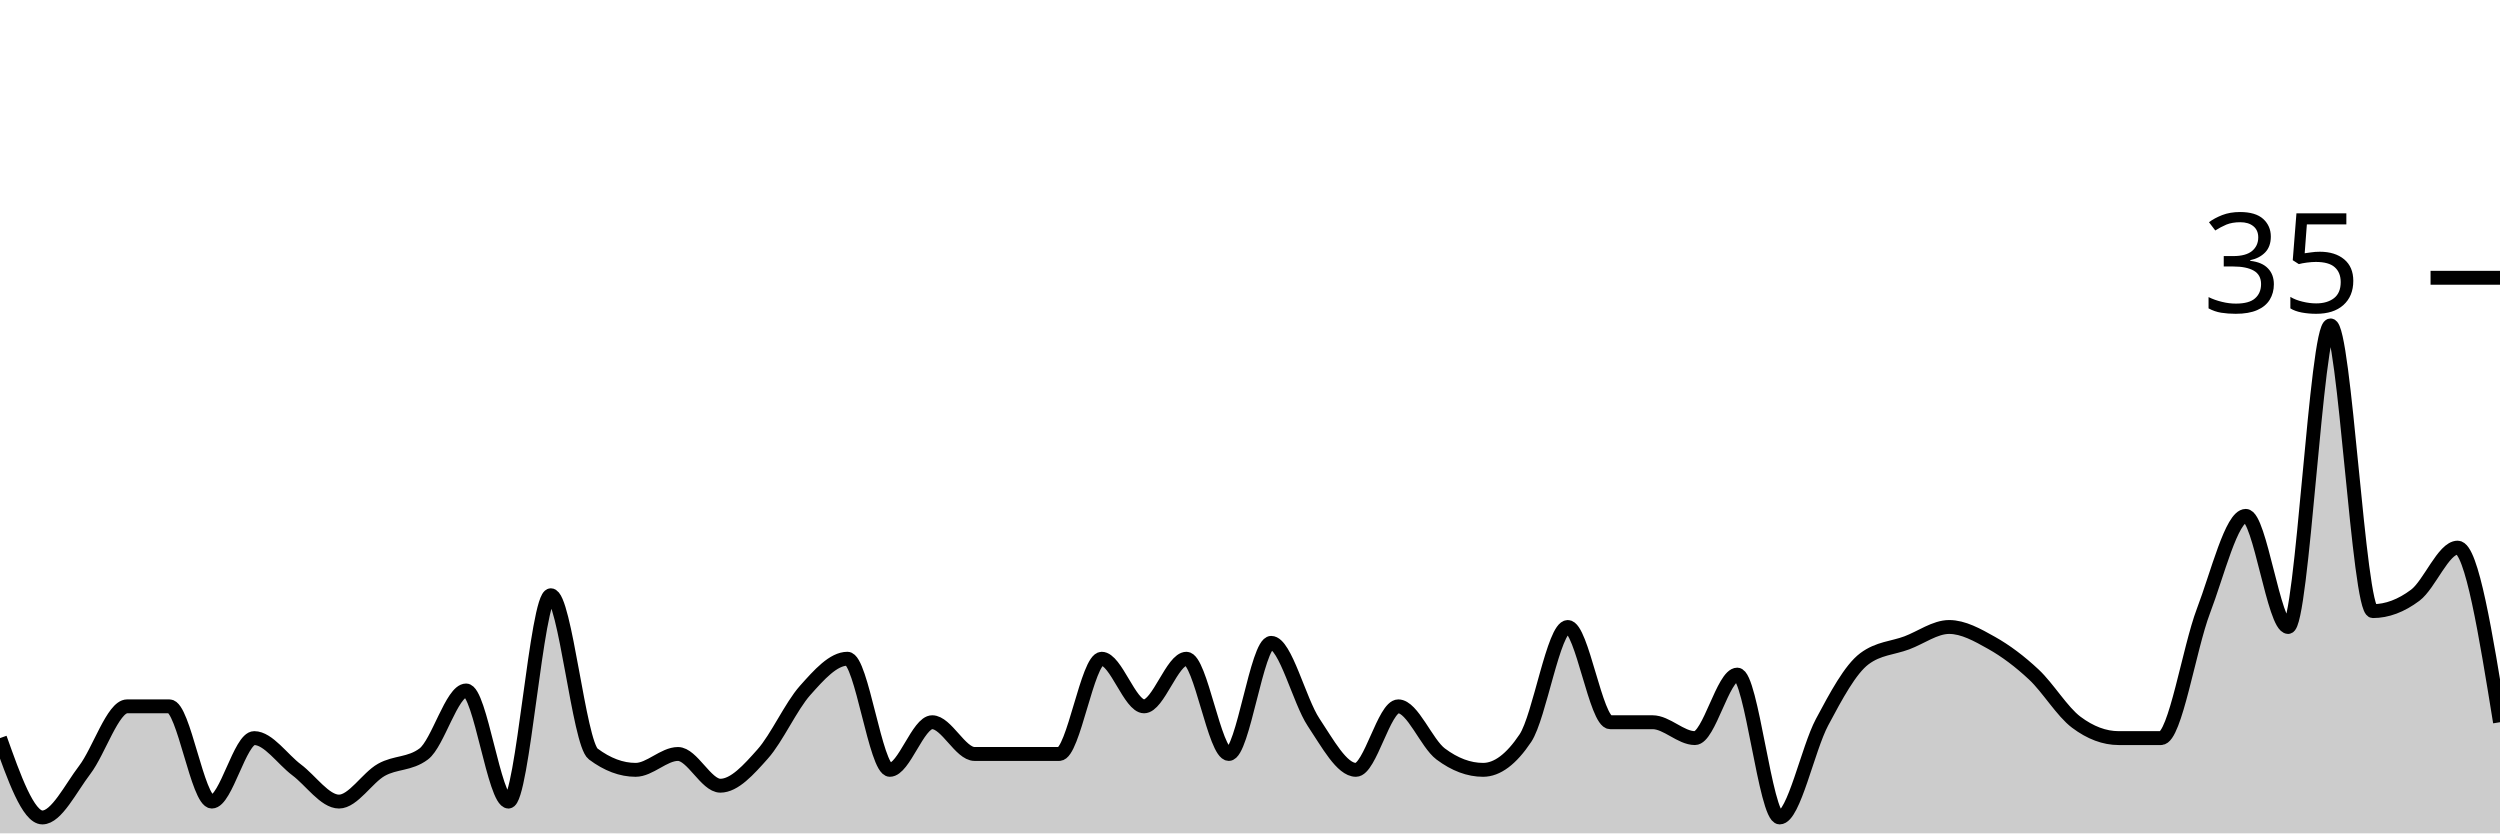
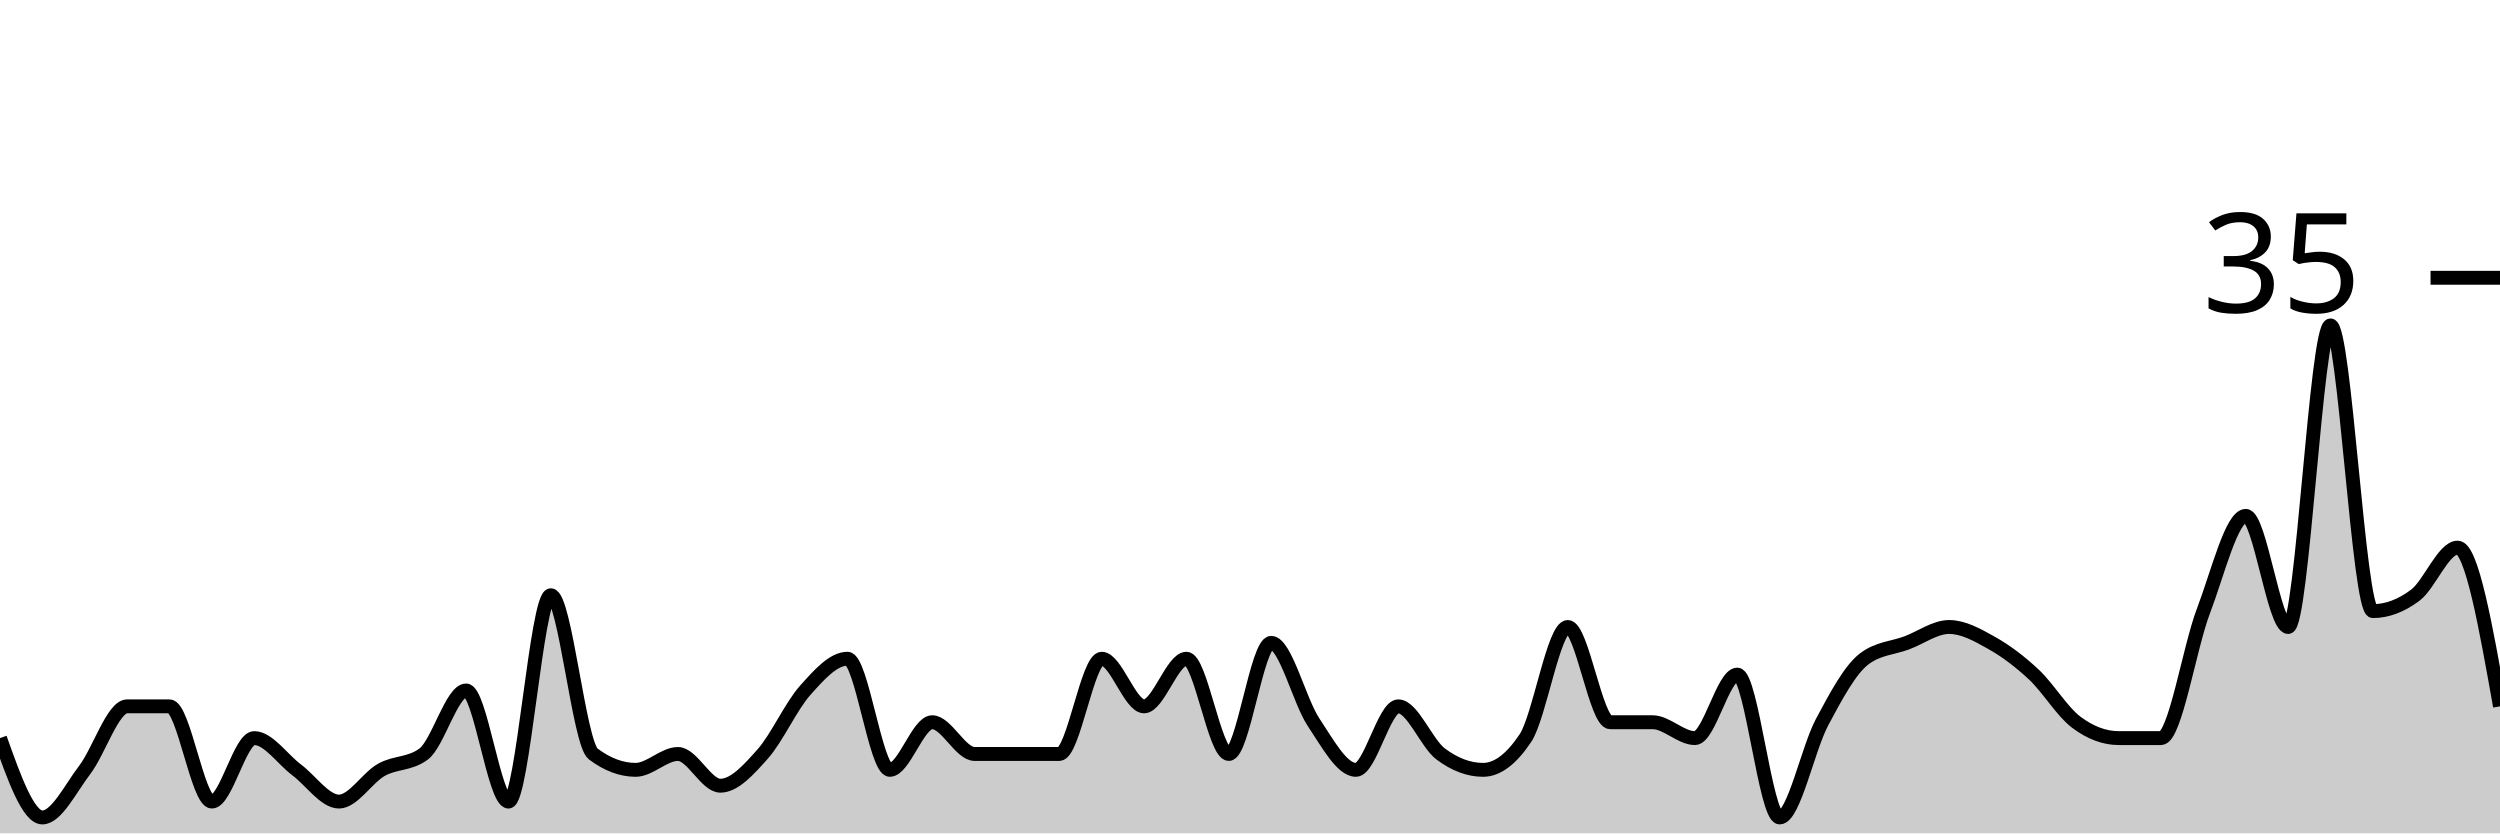
<svg xmlns="http://www.w3.org/2000/svg" viewBox="0 0 180 60">
  <g transform="translate(0,20)">
-     <path class="area" fill="rgba(0, 0, 0, 0.2)" d="M0,33.143C1.017,36,2.034,38.857,3.051,38.857C4.068,38.857,5.085,36.762,6.102,35.429C7.119,34.095,8.136,30.857,9.153,30.857C10.169,30.857,11.186,30.857,12.203,30.857C13.22,30.857,14.237,37.714,15.254,37.714C16.271,37.714,17.288,33.143,18.305,33.143C19.322,33.143,20.339,34.667,21.356,35.429C22.373,36.19,23.39,37.714,24.407,37.714C25.424,37.714,26.441,36,27.458,35.429C28.475,34.857,29.492,35.048,30.508,34.286C31.525,33.524,32.542,29.714,33.559,29.714C34.576,29.714,35.593,37.714,36.61,37.714C37.627,37.714,38.644,22.857,39.661,22.857C40.678,22.857,41.695,33.524,42.712,34.286C43.729,35.048,44.746,35.429,45.763,35.429C46.78,35.429,47.797,34.286,48.814,34.286C49.831,34.286,50.847,36.571,51.864,36.571C52.881,36.571,53.898,35.429,54.915,34.286C55.932,33.143,56.949,30.857,57.966,29.714C58.983,28.571,60,27.429,61.017,27.429C62.034,27.429,63.051,35.429,64.068,35.429C65.085,35.429,66.102,32,67.119,32C68.136,32,69.153,34.286,70.169,34.286C71.186,34.286,72.203,34.286,73.22,34.286C74.237,34.286,75.254,34.286,76.271,34.286C77.288,34.286,78.305,27.429,79.322,27.429C80.339,27.429,81.356,30.857,82.373,30.857C83.39,30.857,84.407,27.429,85.424,27.429C86.441,27.429,87.458,34.286,88.475,34.286C89.492,34.286,90.508,26.286,91.525,26.286C92.542,26.286,93.559,30.476,94.576,32C95.593,33.524,96.61,35.429,97.627,35.429C98.644,35.429,99.661,30.857,100.678,30.857C101.695,30.857,102.712,33.524,103.729,34.286C104.746,35.048,105.763,35.429,106.78,35.429C107.797,35.429,108.814,34.667,109.831,33.143C110.847,31.619,111.864,25.143,112.881,25.143C113.898,25.143,114.915,32,115.932,32C116.949,32,117.966,32,118.983,32C120,32,121.017,33.143,122.034,33.143C123.051,33.143,124.068,28.571,125.085,28.571C126.102,28.571,127.119,38.857,128.136,38.857C129.153,38.857,130.169,33.905,131.186,32C132.203,30.095,133.22,28.19,134.237,27.429C135.254,26.667,136.271,26.667,137.288,26.286C138.305,25.905,139.322,25.143,140.339,25.143C141.356,25.143,142.373,25.714,143.39,26.286C144.407,26.857,145.424,27.619,146.441,28.571C147.458,29.524,148.475,31.238,149.492,32C150.508,32.762,151.525,33.143,152.542,33.143C153.559,33.143,154.576,33.143,155.593,33.143C156.61,33.143,157.627,26.667,158.644,24C159.661,21.333,160.678,17.143,161.695,17.143C162.712,17.143,163.729,25.143,164.746,25.143C165.763,25.143,166.78,3.429,167.797,3.429C168.814,3.429,169.831,24,170.847,24C171.864,24,172.881,23.619,173.898,22.857C174.915,22.095,175.932,19.429,176.949,19.429C177.966,19.429,178.983,25.714,180,32L180,40C178.983,40,177.966,40,176.949,40C175.932,40,174.915,40,173.898,40C172.881,40,171.864,40,170.847,40C169.831,40,168.814,40,167.797,40C166.78,40,165.763,40,164.746,40C163.729,40,162.712,40,161.695,40C160.678,40,159.661,40,158.644,40C157.627,40,156.61,40,155.593,40C154.576,40,153.559,40,152.542,40C151.525,40,150.508,40,149.492,40C148.475,40,147.458,40,146.441,40C145.424,40,144.407,40,143.39,40C142.373,40,141.356,40,140.339,40C139.322,40,138.305,40,137.288,40C136.271,40,135.254,40,134.237,40C133.22,40,132.203,40,131.186,40C130.169,40,129.153,40,128.136,40C127.119,40,126.102,40,125.085,40C124.068,40,123.051,40,122.034,40C121.017,40,120,40,118.983,40C117.966,40,116.949,40,115.932,40C114.915,40,113.898,40,112.881,40C111.864,40,110.847,40,109.831,40C108.814,40,107.797,40,106.78,40C105.763,40,104.746,40,103.729,40C102.712,40,101.695,40,100.678,40C99.661,40,98.644,40,97.627,40C96.61,40,95.593,40,94.576,40C93.559,40,92.542,40,91.525,40C90.508,40,89.492,40,88.475,40C87.458,40,86.441,40,85.424,40C84.407,40,83.39,40,82.373,40C81.356,40,80.339,40,79.322,40C78.305,40,77.288,40,76.271,40C75.254,40,74.237,40,73.22,40C72.203,40,71.186,40,70.169,40C69.153,40,68.136,40,67.119,40C66.102,40,65.085,40,64.068,40C63.051,40,62.034,40,61.017,40C60,40,58.983,40,57.966,40C56.949,40,55.932,40,54.915,40C53.898,40,52.881,40,51.864,40C50.847,40,49.831,40,48.814,40C47.797,40,46.78,40,45.763,40C44.746,40,43.729,40,42.712,40C41.695,40,40.678,40,39.661,40C38.644,40,37.627,40,36.61,40C35.593,40,34.576,40,33.559,40C32.542,40,31.525,40,30.508,40C29.492,40,28.475,40,27.458,40C26.441,40,25.424,40,24.407,40C23.39,40,22.373,40,21.356,40C20.339,40,19.322,40,18.305,40C17.288,40,16.271,40,15.254,40C14.237,40,13.22,40,12.203,40C11.186,40,10.169,40,9.153,40C8.136,40,7.119,40,6.102,40C5.085,40,4.068,40,3.051,40C2.034,40,1.017,40,0,40Z" />
-     <path class="line" stroke="black" fill="none" d="M0,33.143C1.017,36,2.034,38.857,3.051,38.857C4.068,38.857,5.085,36.762,6.102,35.429C7.119,34.095,8.136,30.857,9.153,30.857C10.169,30.857,11.186,30.857,12.203,30.857C13.22,30.857,14.237,37.714,15.254,37.714C16.271,37.714,17.288,33.143,18.305,33.143C19.322,33.143,20.339,34.667,21.356,35.429C22.373,36.19,23.39,37.714,24.407,37.714C25.424,37.714,26.441,36,27.458,35.429C28.475,34.857,29.492,35.048,30.508,34.286C31.525,33.524,32.542,29.714,33.559,29.714C34.576,29.714,35.593,37.714,36.61,37.714C37.627,37.714,38.644,22.857,39.661,22.857C40.678,22.857,41.695,33.524,42.712,34.286C43.729,35.048,44.746,35.429,45.763,35.429C46.78,35.429,47.797,34.286,48.814,34.286C49.831,34.286,50.847,36.571,51.864,36.571C52.881,36.571,53.898,35.429,54.915,34.286C55.932,33.143,56.949,30.857,57.966,29.714C58.983,28.571,60,27.429,61.017,27.429C62.034,27.429,63.051,35.429,64.068,35.429C65.085,35.429,66.102,32,67.119,32C68.136,32,69.153,34.286,70.169,34.286C71.186,34.286,72.203,34.286,73.22,34.286C74.237,34.286,75.254,34.286,76.271,34.286C77.288,34.286,78.305,27.429,79.322,27.429C80.339,27.429,81.356,30.857,82.373,30.857C83.39,30.857,84.407,27.429,85.424,27.429C86.441,27.429,87.458,34.286,88.475,34.286C89.492,34.286,90.508,26.286,91.525,26.286C92.542,26.286,93.559,30.476,94.576,32C95.593,33.524,96.61,35.429,97.627,35.429C98.644,35.429,99.661,30.857,100.678,30.857C101.695,30.857,102.712,33.524,103.729,34.286C104.746,35.048,105.763,35.429,106.78,35.429C107.797,35.429,108.814,34.667,109.831,33.143C110.847,31.619,111.864,25.143,112.881,25.143C113.898,25.143,114.915,32,115.932,32C116.949,32,117.966,32,118.983,32C120,32,121.017,33.143,122.034,33.143C123.051,33.143,124.068,28.571,125.085,28.571C126.102,28.571,127.119,38.857,128.136,38.857C129.153,38.857,130.169,33.905,131.186,32C132.203,30.095,133.22,28.19,134.237,27.429C135.254,26.667,136.271,26.667,137.288,26.286C138.305,25.905,139.322,25.143,140.339,25.143C141.356,25.143,142.373,25.714,143.39,26.286C144.407,26.857,145.424,27.619,146.441,28.571C147.458,29.524,148.475,31.238,149.492,32C150.508,32.762,151.525,33.143,152.542,33.143C153.559,33.143,154.576,33.143,155.593,33.143C156.61,33.143,157.627,26.667,158.644,24C159.661,21.333,160.678,17.143,161.695,17.143C162.712,17.143,163.729,25.143,164.746,25.143C165.763,25.143,166.78,3.429,167.797,3.429C168.814,3.429,169.831,24,170.847,24C171.864,24,172.881,23.619,173.898,22.857C174.915,22.095,175.932,19.429,176.949,19.429C177.966,19.429,178.983,25.714,180,32" />
+     <path class="area" fill="rgba(0, 0, 0, 0.2)" d="M0,33.143C1.017,36,2.034,38.857,3.051,38.857C4.068,38.857,5.085,36.762,6.102,35.429C7.119,34.095,8.136,30.857,9.153,30.857C10.169,30.857,11.186,30.857,12.203,30.857C13.22,30.857,14.237,37.714,15.254,37.714C16.271,37.714,17.288,33.143,18.305,33.143C19.322,33.143,20.339,34.667,21.356,35.429C22.373,36.19,23.39,37.714,24.407,37.714C25.424,37.714,26.441,36,27.458,35.429C28.475,34.857,29.492,35.048,30.508,34.286C31.525,33.524,32.542,29.714,33.559,29.714C34.576,29.714,35.593,37.714,36.61,37.714C37.627,37.714,38.644,22.857,39.661,22.857C40.678,22.857,41.695,33.524,42.712,34.286C43.729,35.048,44.746,35.429,45.763,35.429C46.78,35.429,47.797,34.286,48.814,34.286C49.831,34.286,50.847,36.571,51.864,36.571C52.881,36.571,53.898,35.429,54.915,34.286C55.932,33.143,56.949,30.857,57.966,29.714C58.983,28.571,60,27.429,61.017,27.429C62.034,27.429,63.051,35.429,64.068,35.429C65.085,35.429,66.102,32,67.119,32C68.136,32,69.153,34.286,70.169,34.286C71.186,34.286,72.203,34.286,73.22,34.286C74.237,34.286,75.254,34.286,76.271,34.286C77.288,34.286,78.305,27.429,79.322,27.429C80.339,27.429,81.356,30.857,82.373,30.857C83.39,30.857,84.407,27.429,85.424,27.429C86.441,27.429,87.458,34.286,88.475,34.286C89.492,34.286,90.508,26.286,91.525,26.286C92.542,26.286,93.559,30.476,94.576,32C95.593,33.524,96.61,35.429,97.627,35.429C98.644,35.429,99.661,30.857,100.678,30.857C101.695,30.857,102.712,33.524,103.729,34.286C104.746,35.048,105.763,35.429,106.78,35.429C107.797,35.429,108.814,34.667,109.831,33.143C110.847,31.619,111.864,25.143,112.881,25.143C113.898,25.143,114.915,32,115.932,32C116.949,32,117.966,32,118.983,32C120,32,121.017,33.143,122.034,33.143C123.051,33.143,124.068,28.571,125.085,28.571C126.102,28.571,127.119,38.857,128.136,38.857C129.153,38.857,130.169,33.905,131.186,32C132.203,30.095,133.22,28.19,134.237,27.429C135.254,26.667,136.271,26.667,137.288,26.286C138.305,25.905,139.322,25.143,140.339,25.143C141.356,25.143,142.373,25.714,143.39,26.286C144.407,26.857,145.424,27.619,146.441,28.571C147.458,29.524,148.475,31.238,149.492,32C150.508,32.762,151.525,33.143,152.542,33.143C153.559,33.143,154.576,33.143,155.593,33.143C156.61,33.143,157.627,26.667,158.644,24C159.661,21.333,160.678,17.143,161.695,17.143C162.712,17.143,163.729,25.143,164.746,25.143C165.763,25.143,166.78,3.429,167.797,3.429C168.814,3.429,169.831,24,170.847,24C171.864,24,172.881,23.619,173.898,22.857C174.915,22.095,175.932,19.429,176.949,19.429C177.966,19.429,178.983,25.143,180,30.857L180,40C178.983,40,177.966,40,176.949,40C175.932,40,174.915,40,173.898,40C172.881,40,171.864,40,170.847,40C169.831,40,168.814,40,167.797,40C166.78,40,165.763,40,164.746,40C163.729,40,162.712,40,161.695,40C160.678,40,159.661,40,158.644,40C157.627,40,156.61,40,155.593,40C154.576,40,153.559,40,152.542,40C151.525,40,150.508,40,149.492,40C148.475,40,147.458,40,146.441,40C145.424,40,144.407,40,143.39,40C142.373,40,141.356,40,140.339,40C139.322,40,138.305,40,137.288,40C136.271,40,135.254,40,134.237,40C133.22,40,132.203,40,131.186,40C130.169,40,129.153,40,128.136,40C127.119,40,126.102,40,125.085,40C124.068,40,123.051,40,122.034,40C121.017,40,120,40,118.983,40C117.966,40,116.949,40,115.932,40C114.915,40,113.898,40,112.881,40C111.864,40,110.847,40,109.831,40C108.814,40,107.797,40,106.78,40C105.763,40,104.746,40,103.729,40C102.712,40,101.695,40,100.678,40C99.661,40,98.644,40,97.627,40C96.61,40,95.593,40,94.576,40C93.559,40,92.542,40,91.525,40C90.508,40,89.492,40,88.475,40C87.458,40,86.441,40,85.424,40C84.407,40,83.39,40,82.373,40C81.356,40,80.339,40,79.322,40C78.305,40,77.288,40,76.271,40C75.254,40,74.237,40,73.22,40C72.203,40,71.186,40,70.169,40C69.153,40,68.136,40,67.119,40C66.102,40,65.085,40,64.068,40C63.051,40,62.034,40,61.017,40C60,40,58.983,40,57.966,40C56.949,40,55.932,40,54.915,40C53.898,40,52.881,40,51.864,40C50.847,40,49.831,40,48.814,40C47.797,40,46.78,40,45.763,40C44.746,40,43.729,40,42.712,40C41.695,40,40.678,40,39.661,40C38.644,40,37.627,40,36.61,40C35.593,40,34.576,40,33.559,40C32.542,40,31.525,40,30.508,40C29.492,40,28.475,40,27.458,40C26.441,40,25.424,40,24.407,40C23.39,40,22.373,40,21.356,40C20.339,40,19.322,40,18.305,40C17.288,40,16.271,40,15.254,40C14.237,40,13.22,40,12.203,40C11.186,40,10.169,40,9.153,40C8.136,40,7.119,40,6.102,40C5.085,40,4.068,40,3.051,40C2.034,40,1.017,40,0,40Z" />
+     <path class="line" stroke="black" fill="none" d="M0,33.143C1.017,36,2.034,38.857,3.051,38.857C4.068,38.857,5.085,36.762,6.102,35.429C7.119,34.095,8.136,30.857,9.153,30.857C10.169,30.857,11.186,30.857,12.203,30.857C13.22,30.857,14.237,37.714,15.254,37.714C16.271,37.714,17.288,33.143,18.305,33.143C19.322,33.143,20.339,34.667,21.356,35.429C22.373,36.19,23.39,37.714,24.407,37.714C25.424,37.714,26.441,36,27.458,35.429C28.475,34.857,29.492,35.048,30.508,34.286C31.525,33.524,32.542,29.714,33.559,29.714C34.576,29.714,35.593,37.714,36.61,37.714C37.627,37.714,38.644,22.857,39.661,22.857C40.678,22.857,41.695,33.524,42.712,34.286C43.729,35.048,44.746,35.429,45.763,35.429C46.78,35.429,47.797,34.286,48.814,34.286C49.831,34.286,50.847,36.571,51.864,36.571C52.881,36.571,53.898,35.429,54.915,34.286C55.932,33.143,56.949,30.857,57.966,29.714C58.983,28.571,60,27.429,61.017,27.429C62.034,27.429,63.051,35.429,64.068,35.429C65.085,35.429,66.102,32,67.119,32C68.136,32,69.153,34.286,70.169,34.286C71.186,34.286,72.203,34.286,73.22,34.286C74.237,34.286,75.254,34.286,76.271,34.286C77.288,34.286,78.305,27.429,79.322,27.429C80.339,27.429,81.356,30.857,82.373,30.857C83.39,30.857,84.407,27.429,85.424,27.429C86.441,27.429,87.458,34.286,88.475,34.286C89.492,34.286,90.508,26.286,91.525,26.286C92.542,26.286,93.559,30.476,94.576,32C95.593,33.524,96.61,35.429,97.627,35.429C98.644,35.429,99.661,30.857,100.678,30.857C101.695,30.857,102.712,33.524,103.729,34.286C104.746,35.048,105.763,35.429,106.78,35.429C107.797,35.429,108.814,34.667,109.831,33.143C110.847,31.619,111.864,25.143,112.881,25.143C113.898,25.143,114.915,32,115.932,32C116.949,32,117.966,32,118.983,32C120,32,121.017,33.143,122.034,33.143C123.051,33.143,124.068,28.571,125.085,28.571C126.102,28.571,127.119,38.857,128.136,38.857C129.153,38.857,130.169,33.905,131.186,32C132.203,30.095,133.22,28.19,134.237,27.429C135.254,26.667,136.271,26.667,137.288,26.286C138.305,25.905,139.322,25.143,140.339,25.143C141.356,25.143,142.373,25.714,143.39,26.286C144.407,26.857,145.424,27.619,146.441,28.571C147.458,29.524,148.475,31.238,149.492,32C150.508,32.762,151.525,33.143,152.542,33.143C153.559,33.143,154.576,33.143,155.593,33.143C156.61,33.143,157.627,26.667,158.644,24C159.661,21.333,160.678,17.143,161.695,17.143C162.712,17.143,163.729,25.143,164.746,25.143C165.763,25.143,166.78,3.429,167.797,3.429C168.814,3.429,169.831,24,170.847,24C171.864,24,172.881,23.619,173.898,22.857C174.915,22.095,175.932,19.429,176.949,19.429C177.966,19.429,178.983,25.143,180,30.857" />
    <path class="axis-ceiling" stroke-width="1" stroke="black" fill="none" d="M175,0L180,0" />
    <text class="axis-ceiling-label" font-family="sans-serif" text-anchor="end" font-size="10px" x="170" y="2.5">35</text>
  </g>
</svg>
